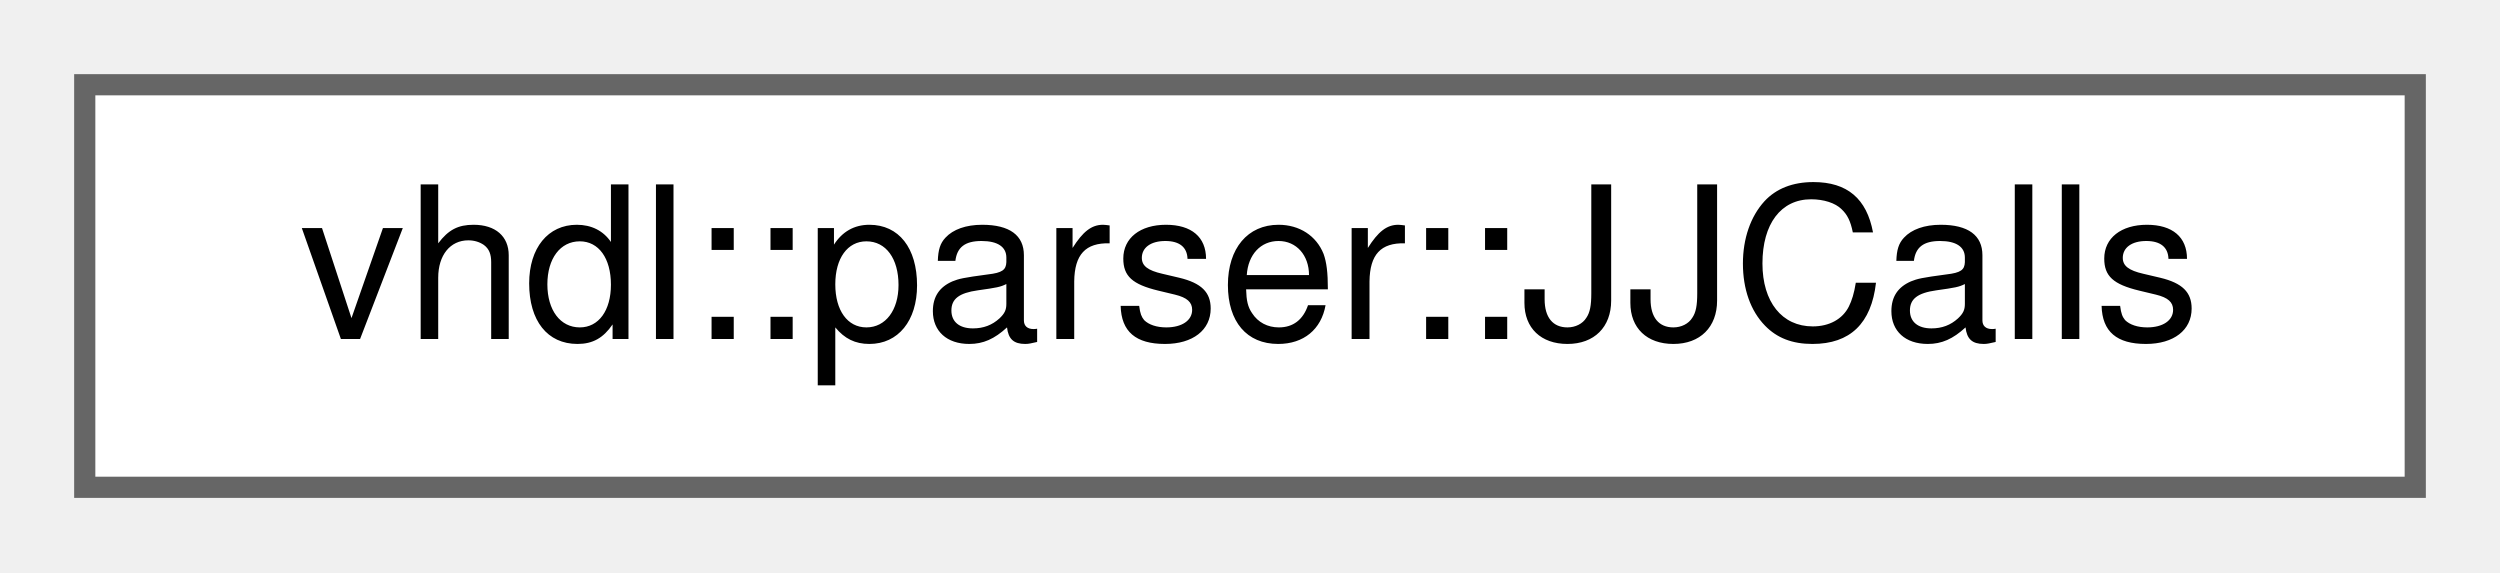
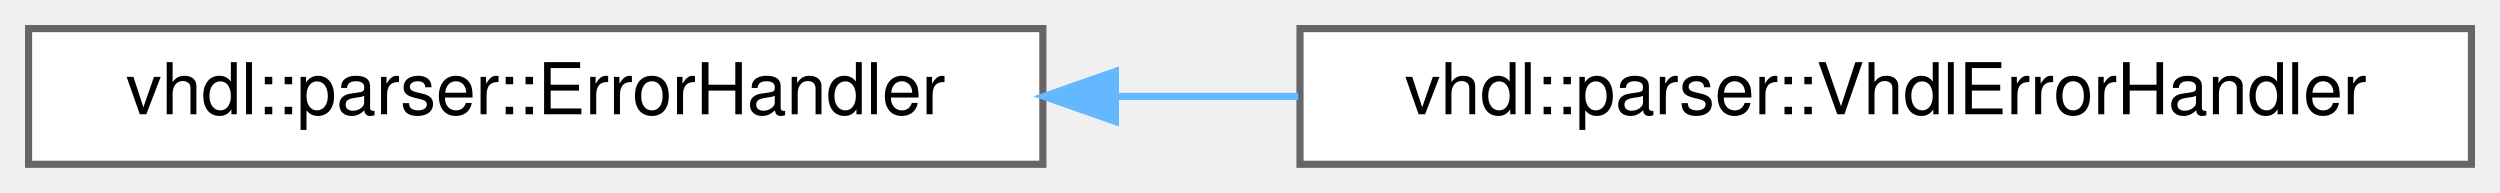
- <svg xmlns="http://www.w3.org/2000/svg" xmlns:xlink="http://www.w3.org/1999/xlink" width="118pt" height="27pt" viewBox="0.00 0.00 118.00 27.00">
+ <svg xmlns="http://www.w3.org/2000/svg" xmlns:xlink="http://www.w3.org/1999/xlink" width="350pt" height="27pt" viewBox="0.00 0.00 350.00 27.00">
  <g id="graph0" class="graph" transform="scale(1 1) rotate(0) translate(4 23)">
    <g id="Node000000" class="node">
      <g id="a_Node000000">
-         <a xlink:href="d8/da3/structvhdl_1_1parser_1_1_j_j_calls.html" target="_top" xlink:title=" ">
-           <polygon fill="white" stroke="#666666" points="110,-19 0,-19 0,0 110,0 110,-19" />
-           <text text-anchor="middle" x="55" y="-7" font-family="Helvetica,sans-Serif" font-size="10.00">vhdl::parser::JJCalls</text>
+         <a xlink:href="df/d0f/classvhdl_1_1parser_1_1_error_handler.html" target="_top" xlink:title=" ">
+           <polygon fill="white" stroke="#666666" points="142,-19 0,-19 0,0 142,0 142,-19" />
+           <text text-anchor="middle" x="71" y="-7" font-family="Helvetica,sans-Serif" font-size="10.00">vhdl::parser::ErrorHandler</text>
+         </a>
+       </g>
+     </g>
+     <g id="Node000001" class="node">
+       <g id="a_Node000001">
+         <a xlink:href="d6/da7/classvhdl_1_1parser_1_1_vhdl_error_handler.html" target="_top" xlink:title=" ">
+           <polygon fill="white" stroke="#666666" points="342,-19 178,-19 178,0 342,0 342,-19" />
+           <text text-anchor="middle" x="260" y="-7" font-family="Helvetica,sans-Serif" font-size="10.00">vhdl::parser::VhdlErrorHandler</text>
+         </a>
+       </g>
+     </g>
+     <g id="edge439_Node000000_Node000001" class="edge">
+       <g id="a_edge439_Node000000_Node000001">
+         <a xlink:title=" ">
+           <path fill="none" stroke="#63b8ff" d="M152.34,-9.5C160.76,-9.5 169.32,-9.5 177.74,-9.5" />
+           <polygon fill="#63b8ff" stroke="#63b8ff" points="152.16,-6 142.16,-9.5 152.16,-13 152.16,-6" />
        </a>
      </g>
    </g>
  </g>
</svg>
